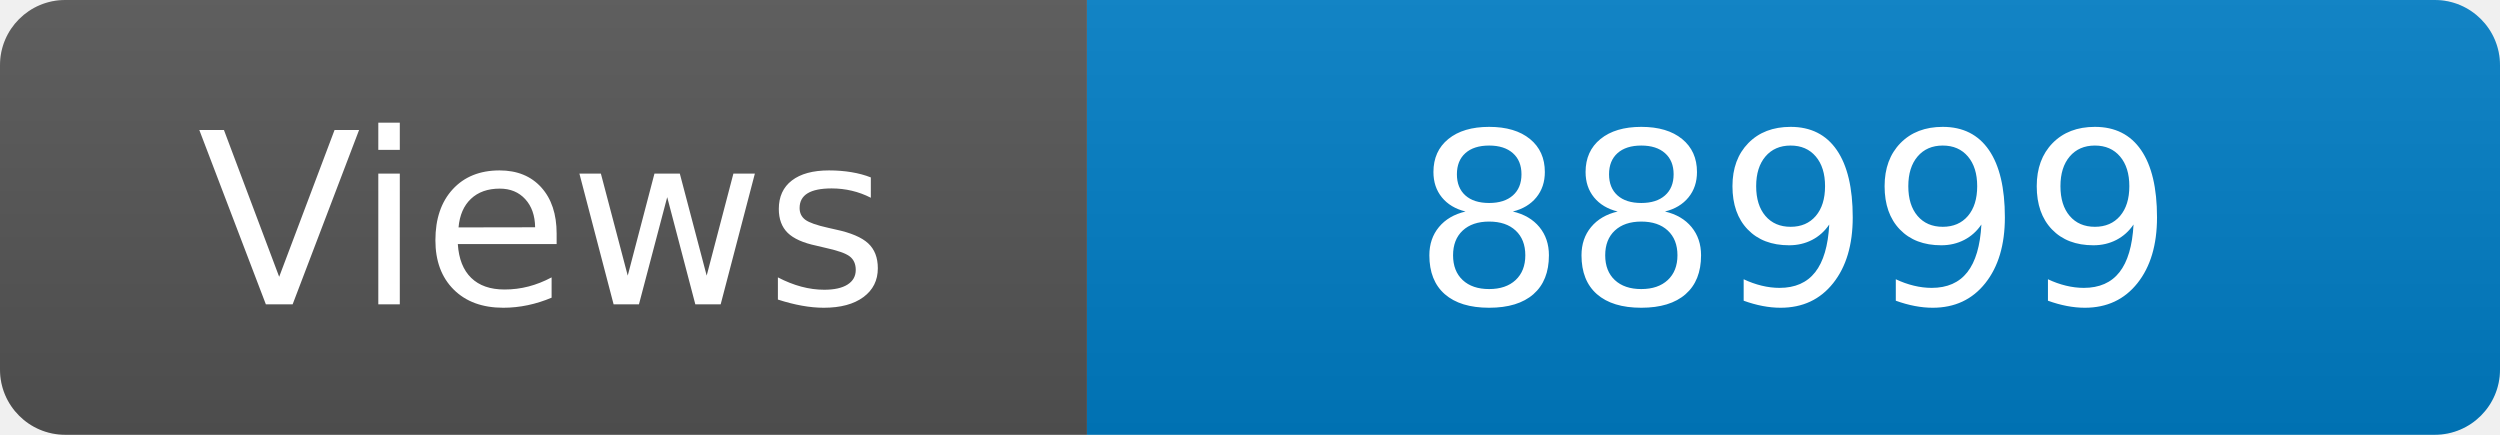
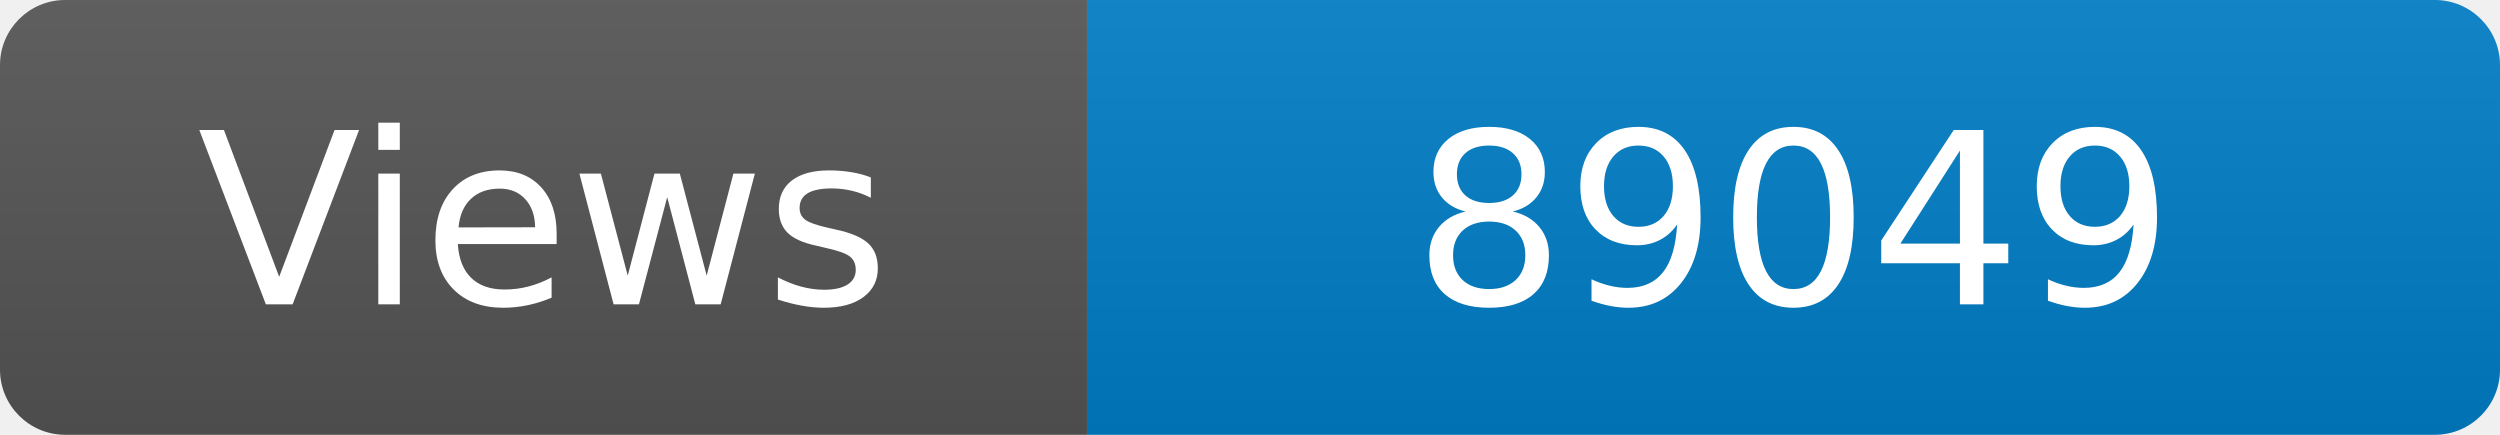
<svg xmlns="http://www.w3.org/2000/svg" width="115" height="20" role="img" aria-label="Maintained?: yes">
  <linearGradient id="s" x2="0" y2="100%">
    <stop offset="0" stop-color="#bbb" stop-opacity=".1" />
    <stop offset="1" stop-opacity=".1" />
  </linearGradient>
  <clipPath id="r">
    <rect width="115" height="20" rx="3" fill="#fff" />
  </clipPath>
  <g clip-path="url(#r)">
    <rect width="50" height="20" fill="#555" />
    <rect x="50" width="160" height="20" fill="#007ec6" />
    <rect width="115" height="20" fill="url(#s)" />
  </g>
  <g fill="#fff" text-anchor="middle" font-family="Verdana,Geneva,DejaVu Sans,sans-serif" font-size="110">
    <text x="250" y="140" transform="scale(.1)" fill="#fff">Views</text>
-     <text x="825" y="140" transform="scale(.1)" fill="#fff">88999</text>
+     <text x="825" y="140" transform="scale(.1)" fill="#fff">89049</text>
  </g>
</svg>
